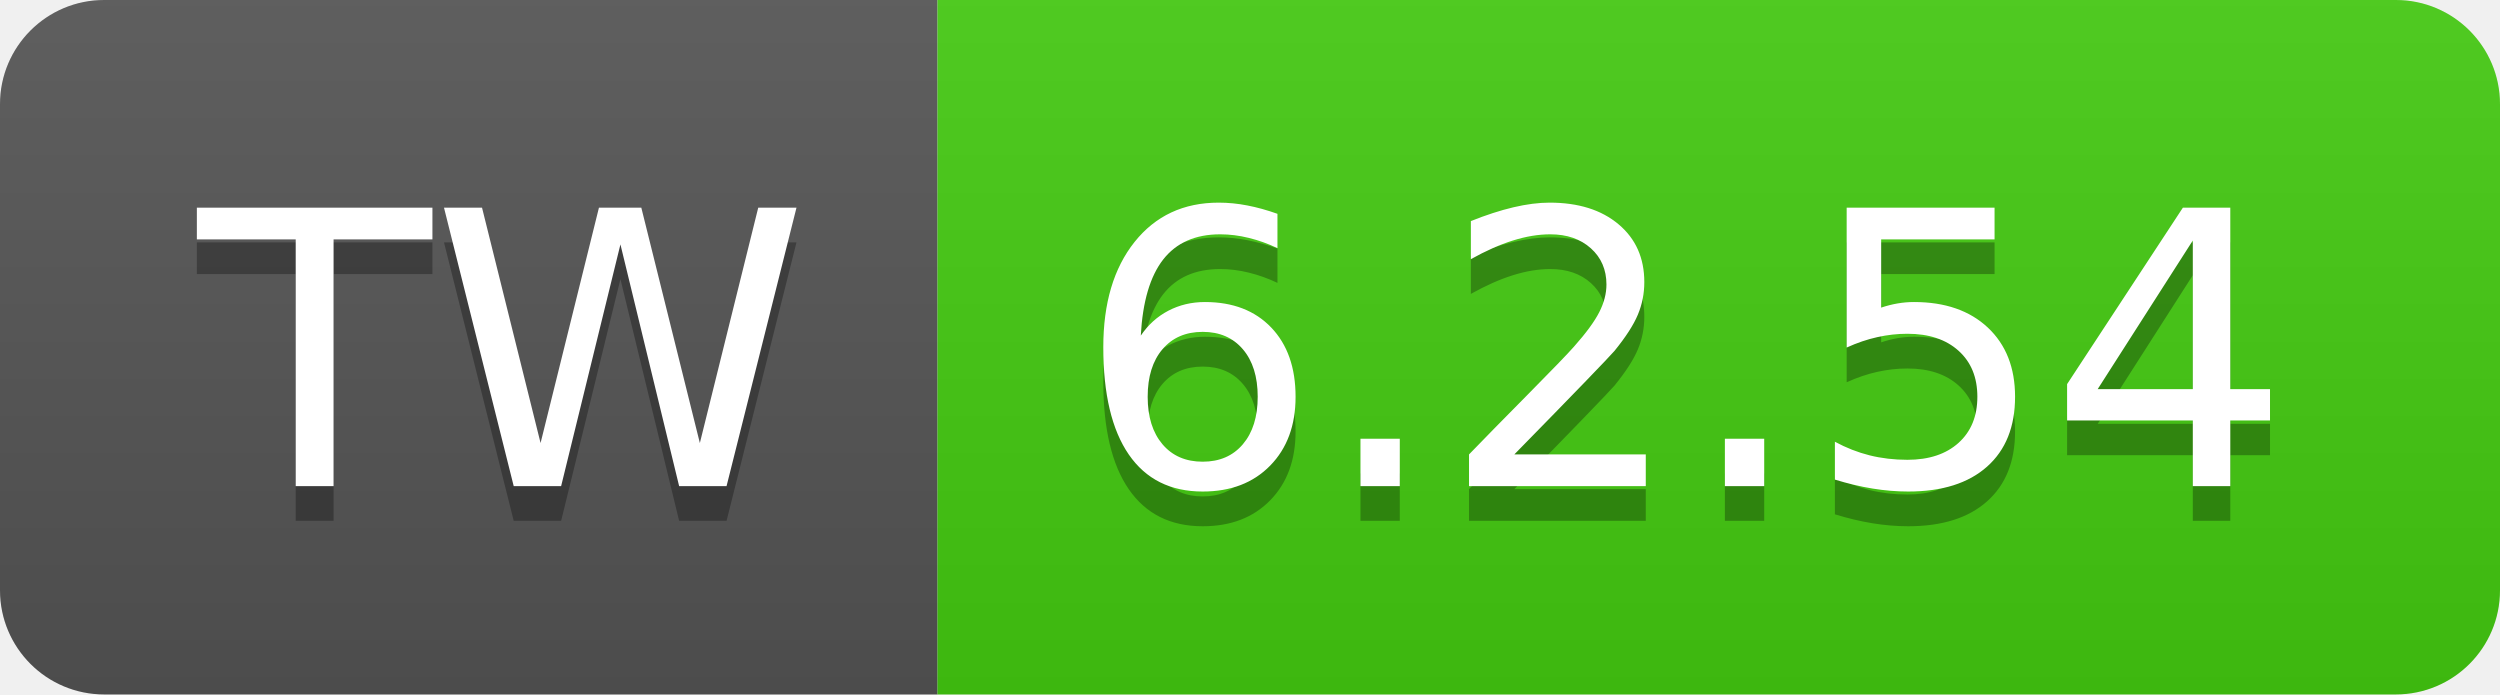
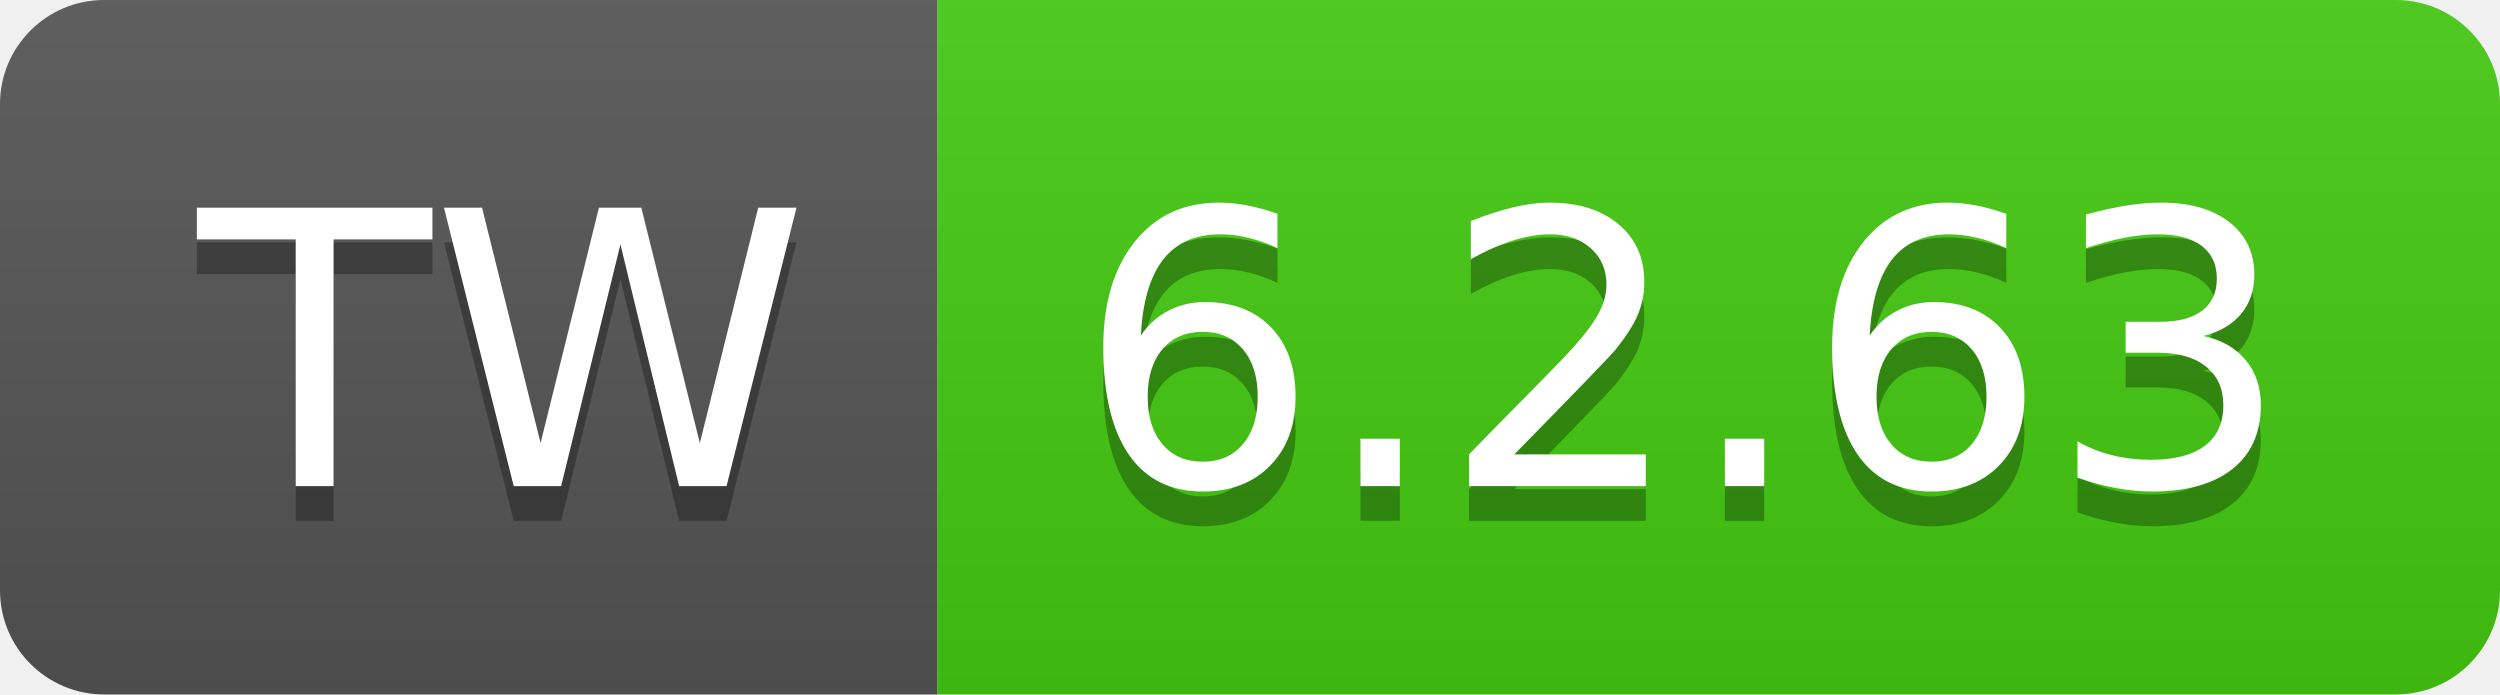
- <svg xmlns="http://www.w3.org/2000/svg" width="72" height="20" role="img" aria-label="TW: 6.2.54">
+ <svg xmlns="http://www.w3.org/2000/svg" width="72" height="20" role="img" aria-label="TW: 6.2.63">
  <linearGradient id="s" x2="0" y2="100%">
    <stop offset="0" stop-color="#bbb" stop-opacity=".1" />
    <stop offset="1" stop-opacity=".1" />
  </linearGradient>
  <clipPath id="r">
    <rect width="72" height="20" rx="3" fill="#fff" />
  </clipPath>
  <g clip-path="url(#r)">
    <rect width="27" height="20" fill="#555" />
    <rect x="27" width="45" height="20" fill="#4c1" />
    <rect width="72" height="20" fill="url(#s)" />
  </g>
  <g fill="#fff" text-anchor="middle" font-family="Verdana,Geneva,DejaVu Sans,sans-serif" text-rendering="geometricPrecision" font-size="110">
    <text aria-hidden="true" x="145" y="150" fill="#010101" fill-opacity=".3" transform="scale(.1)" textLength="170">TW</text>
    <text x="145" y="140" transform="scale(.1)" fill="#fff" textLength="170">TW</text>
-     <text aria-hidden="true" x="485" y="150" fill="#010101" fill-opacity=".3" transform="scale(.1)" textLength="350">6.2.54</text>
-     <text x="485" y="140" transform="scale(.1)" fill="#fff" textLength="350">6.2.54</text>
+     <text aria-hidden="true" x="485" y="150" fill="#010101" fill-opacity=".3" transform="scale(.1)" textLength="350">6.2.63</text>
+     <text x="485" y="140" transform="scale(.1)" fill="#fff" textLength="350">6.2.63</text>
  </g>
</svg>
